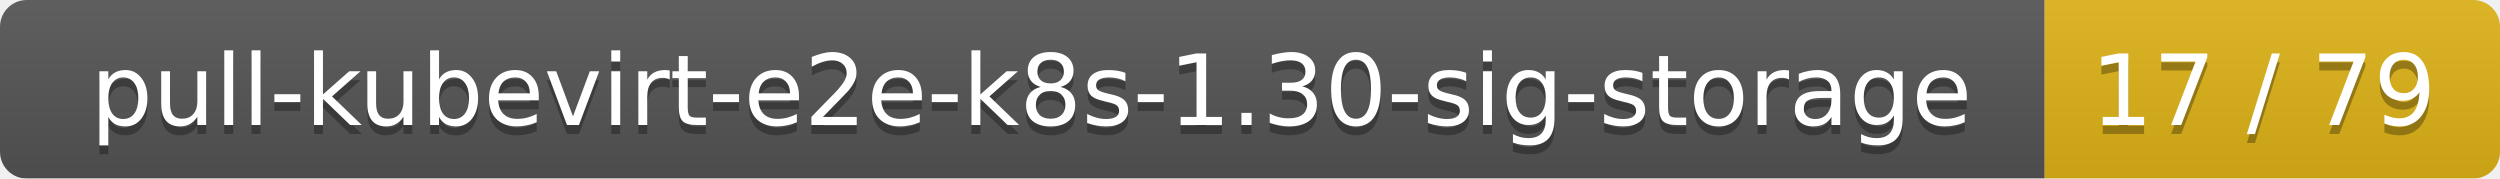
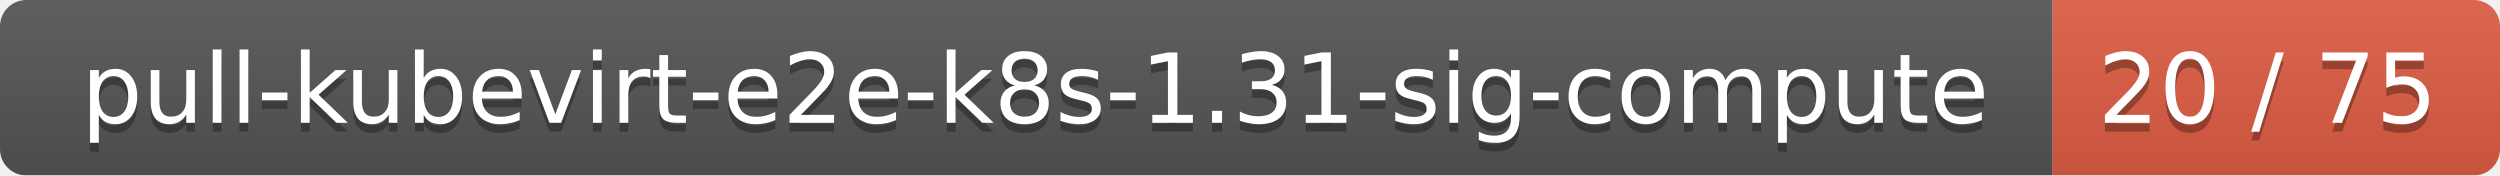
- <svg xmlns="http://www.w3.org/2000/svg" width="280" height="20">
+ <svg xmlns="http://www.w3.org/2000/svg" width="285" height="20">
  <linearGradient id="smooth" x2="0" y2="100%">
    <stop offset="0" stop-color="#bbb" stop-opacity=".1" />
    <stop offset="1" stop-opacity=".1" />
  </linearGradient>
  <mask id="round">
-     <rect width="280" height="20" rx="3" fill="#fff" />
+     <rect width="285" height="20" rx="3" fill="#fff" />
  </mask>
  <g mask="url(#round)">
-     <rect width="229" height="20" fill="#555" />
-     <rect x="229" width="51" height="20" fill="#dfb317" />
-     <rect width="280" height="20" fill="url(#smooth)" />
+     <rect width="234" height="20" fill="#555" />
+     <rect x="234" width="51" height="20" fill="#e05d44" />
+     <rect width="285" height="20" fill="url(#smooth)" />
  </g>
  <g fill="#fff" text-anchor="middle" font-family="DejaVu Sans,Verdana,Geneva,sans-serif" font-size="11">
-     <text x="115.5" y="15" fill="#010101" fill-opacity=".3">pull-kubevirt-e2e-k8s-1.30-sig-storage</text>
-     <text x="115.5" y="14">pull-kubevirt-e2e-k8s-1.30-sig-storage</text>
-     <text x="253.5" y="15" fill="#010101" fill-opacity=".3">17 / 79</text>
-     <text x="253.5" y="14">17 / 79</text>
+     <text x="118" y="15" fill="#010101" fill-opacity=".3">pull-kubevirt-e2e-k8s-1.31-sig-compute</text>
+     <text x="118" y="14">pull-kubevirt-e2e-k8s-1.31-sig-compute</text>
+     <text x="258.5" y="15" fill="#010101" fill-opacity=".3">20 / 75</text>
+     <text x="258.5" y="14">20 / 75</text>
  </g>
</svg>
